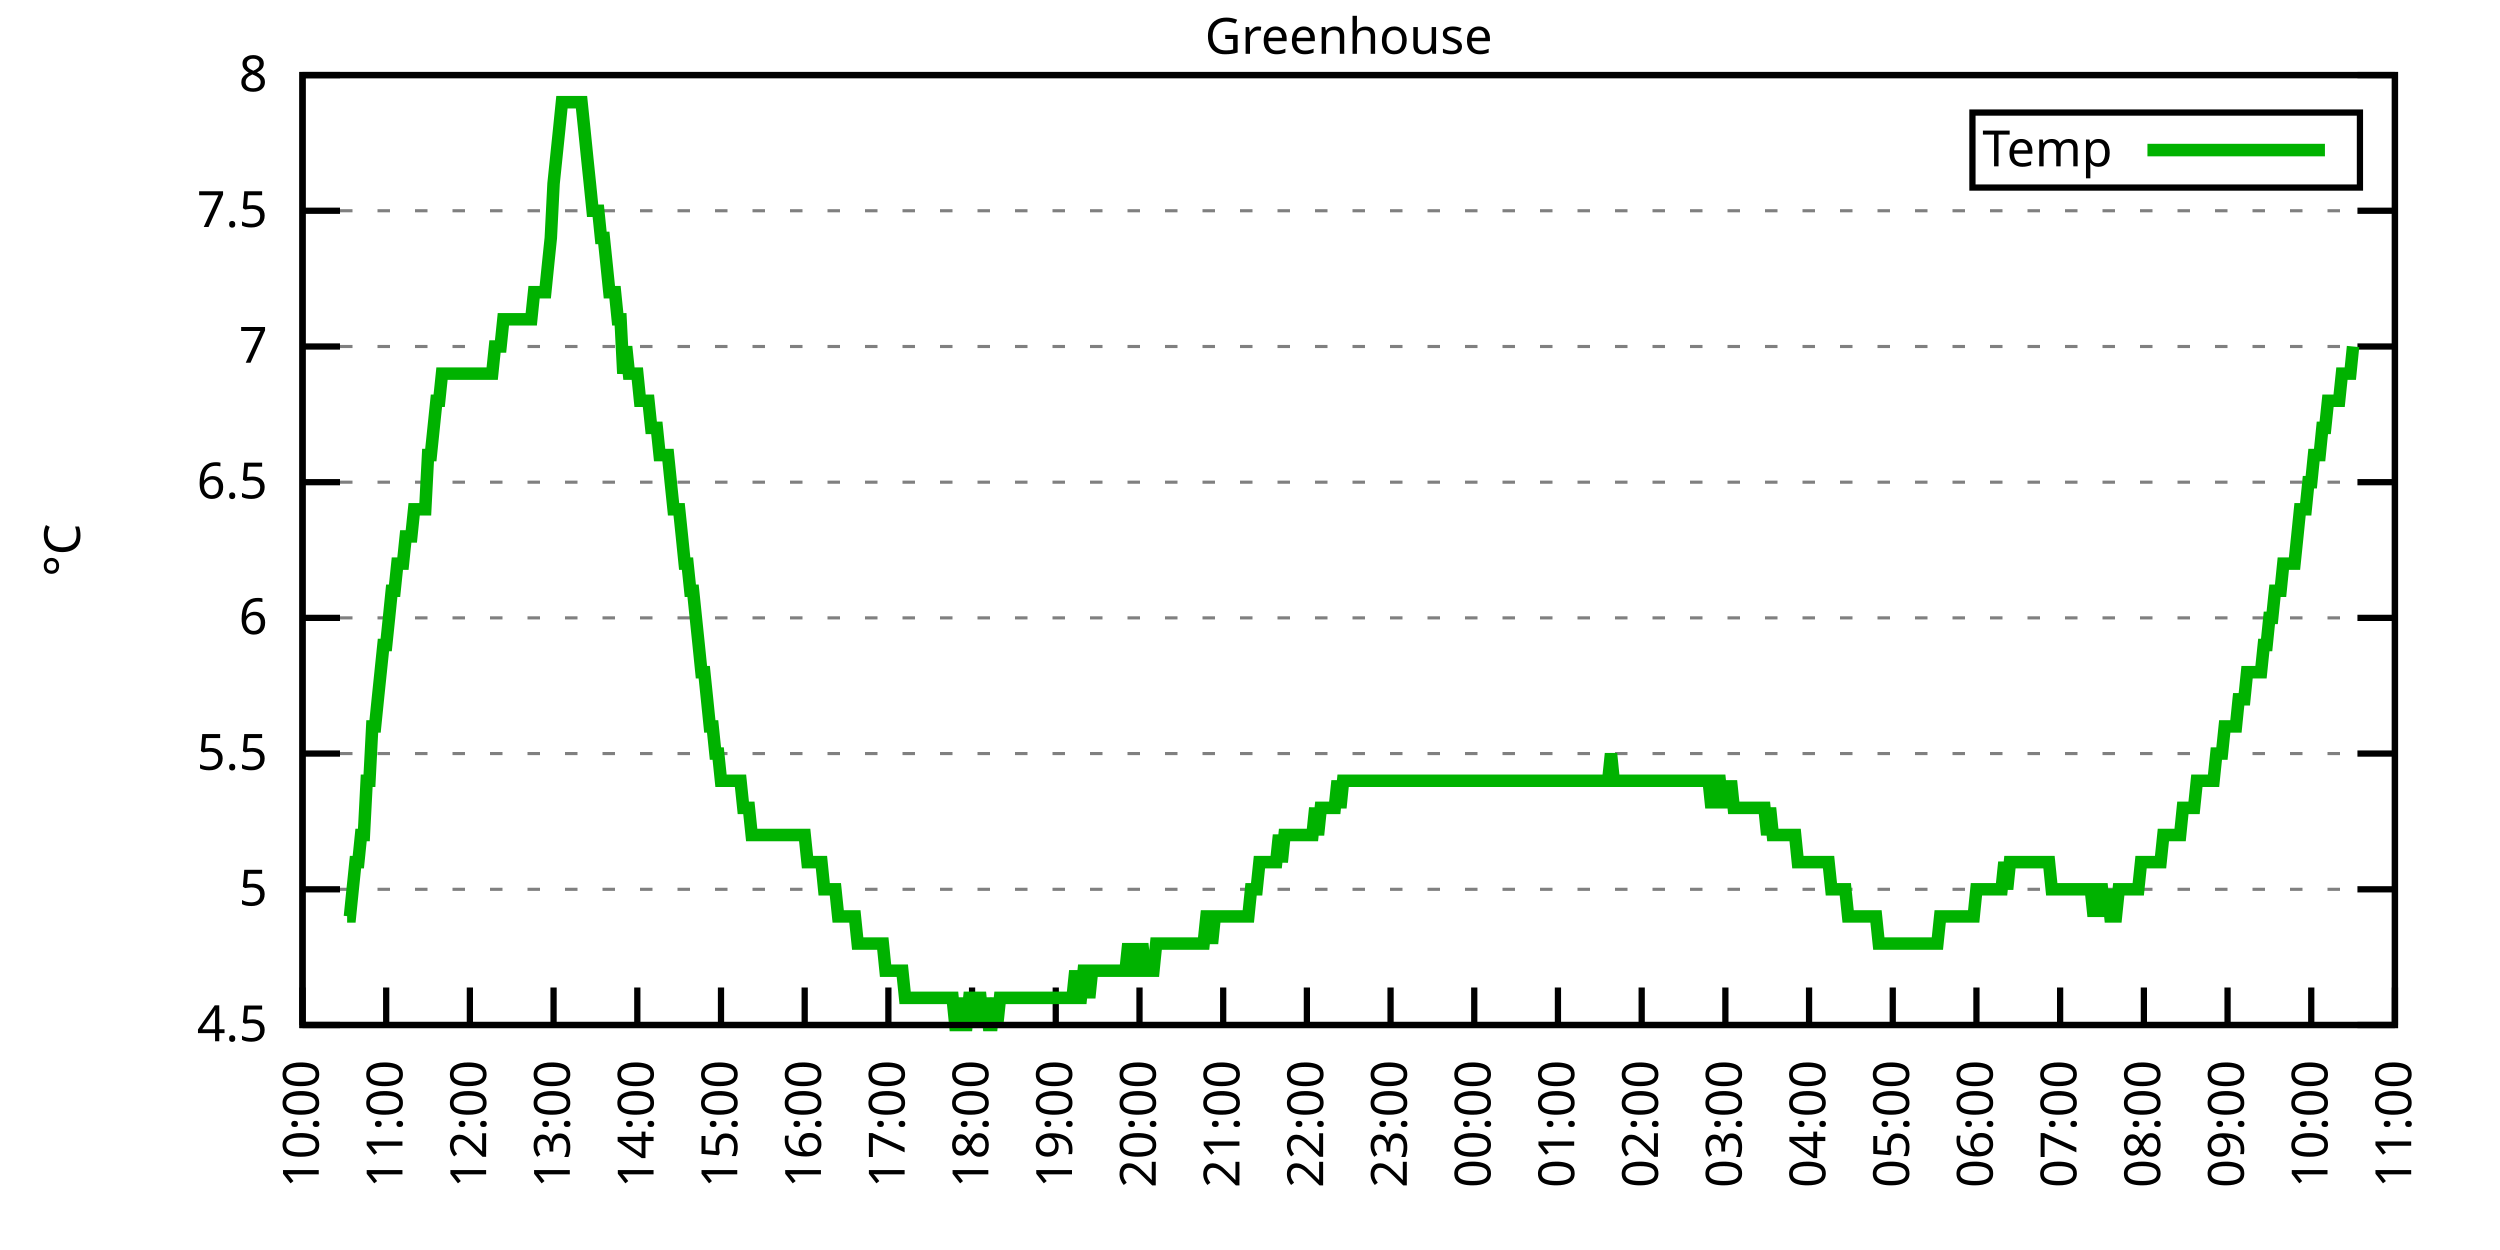
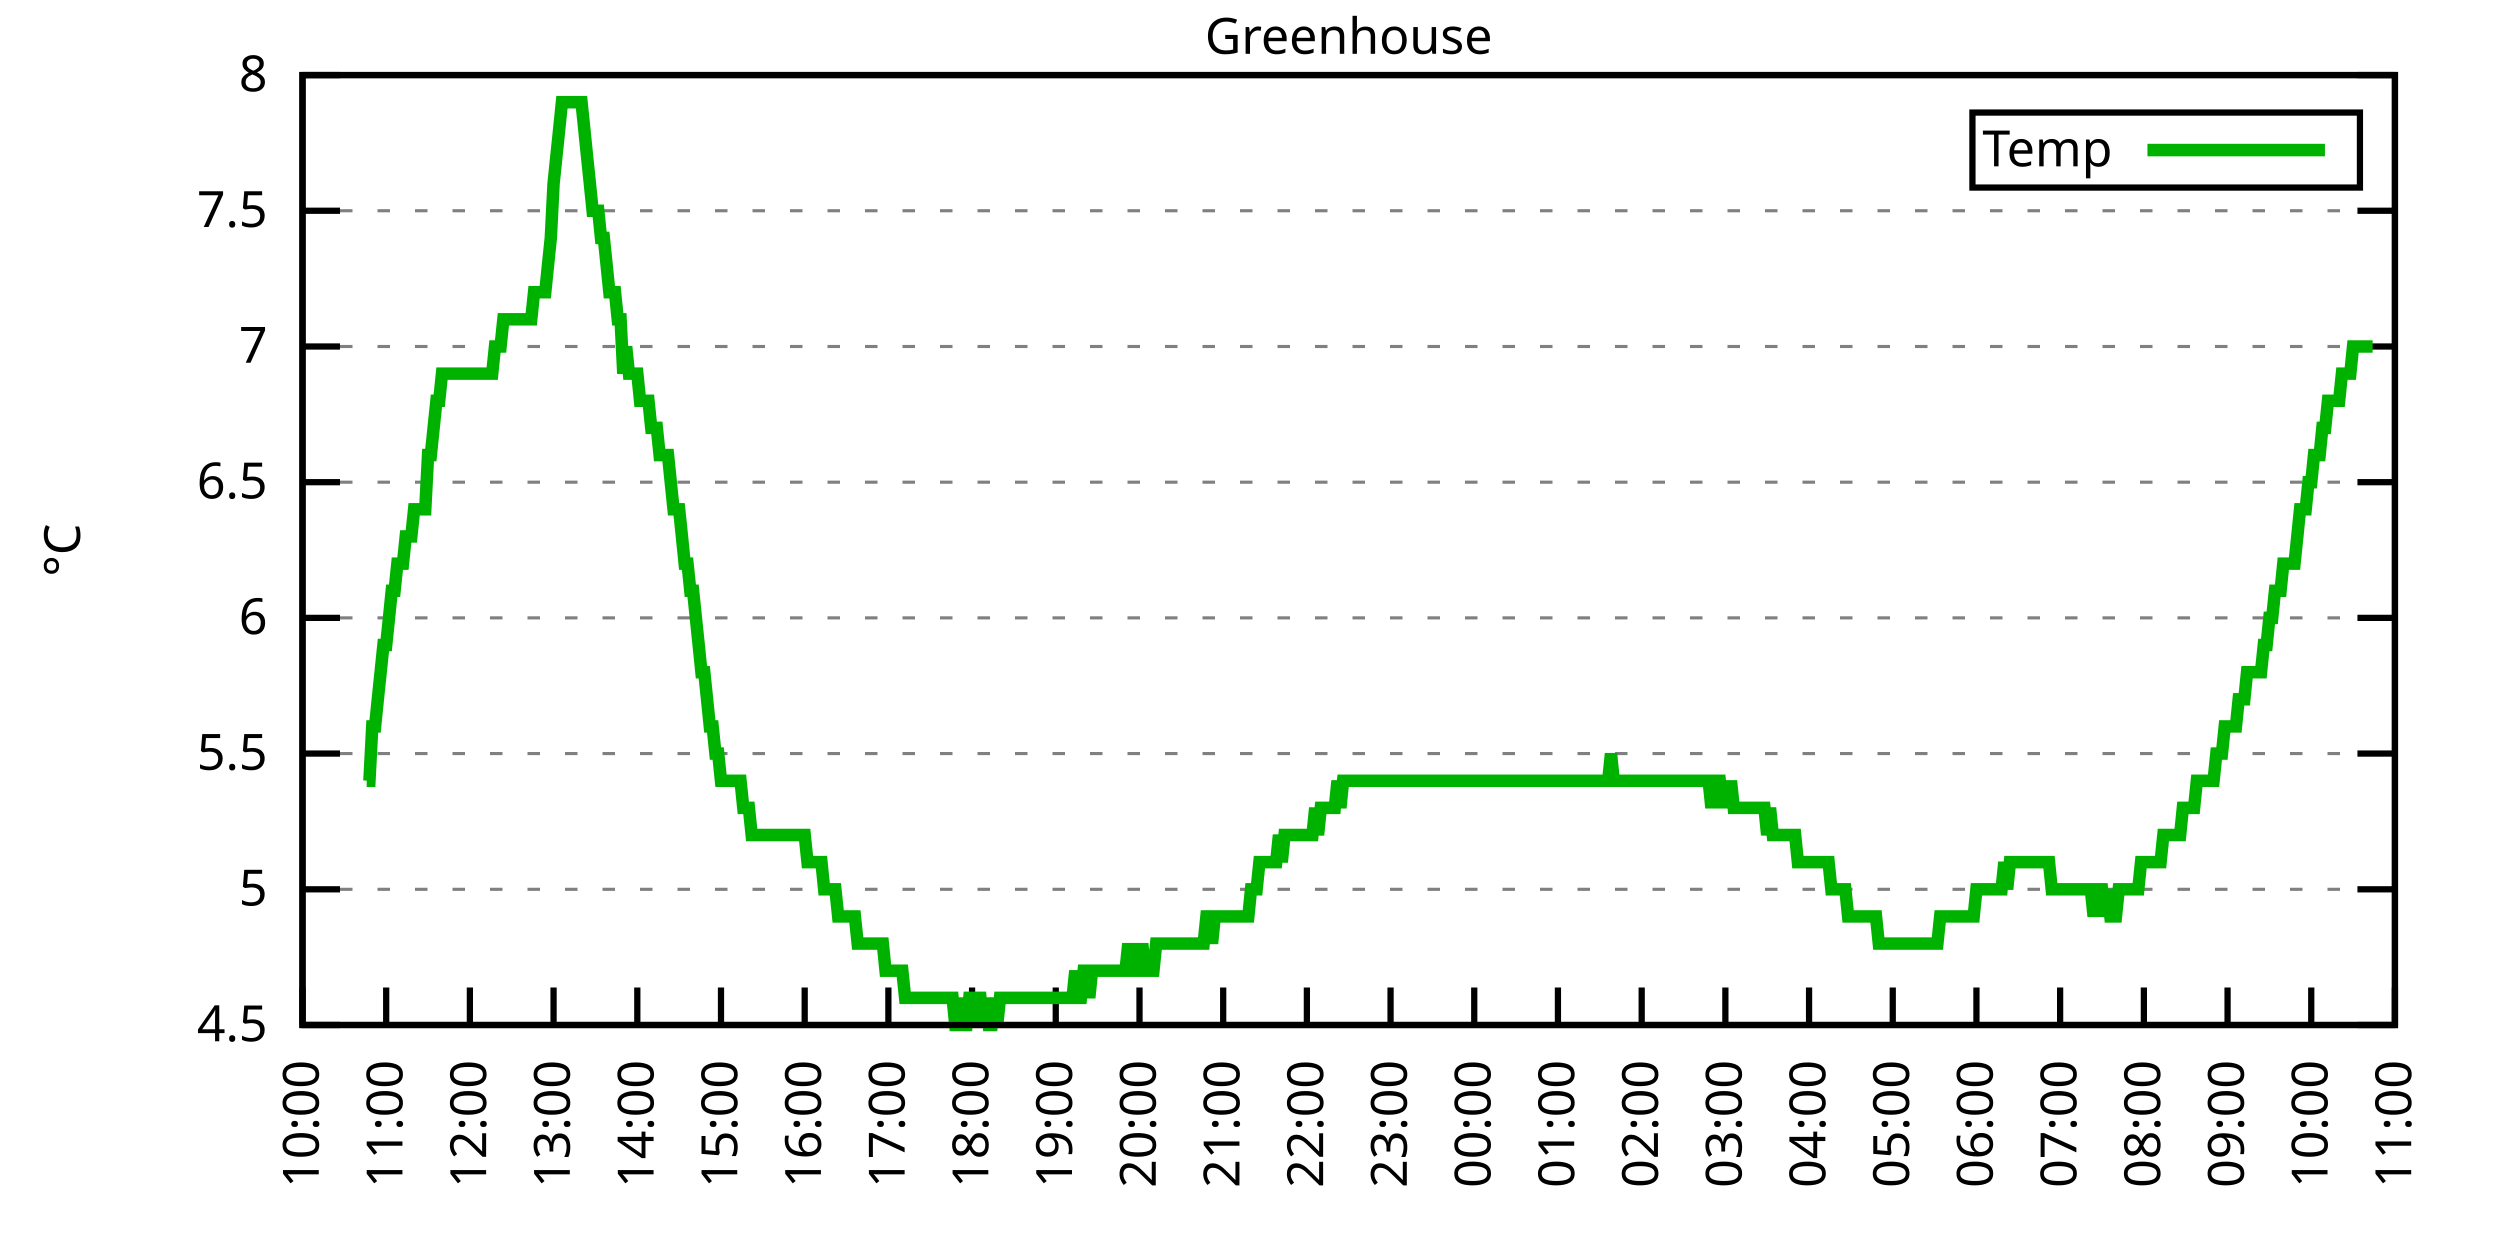
<svg xmlns="http://www.w3.org/2000/svg" xmlns:xlink="http://www.w3.org/1999/xlink" width="400" height="200" viewBox="0 0 400 200">
  <g id="gnuplot_canvas">
    <rect x="0" y="0" width="400" height="200" fill="none" />
    <defs>
      <circle id="gpDot" r="0.5" stroke-width="0.5" stroke="currentColor" />
      <path id="gpPt0" stroke-width="0.333" stroke="currentColor" d="M-1,0 h2 M0,-1 v2" />
      <path id="gpPt1" stroke-width="0.333" stroke="currentColor" d="M-1,-1 L1,1 M1,-1 L-1,1" />
      <path id="gpPt2" stroke-width="0.333" stroke="currentColor" d="M-1,0 L1,0 M0,-1 L0,1 M-1,-1 L1,1 M-1,1 L1,-1" />
      <rect id="gpPt3" stroke-width="0.333" stroke="currentColor" x="-1" y="-1" width="2" height="2" />
      <rect id="gpPt4" stroke-width="0.333" stroke="currentColor" fill="currentColor" x="-1" y="-1" width="2" height="2" />
      <circle id="gpPt5" stroke-width="0.333" stroke="currentColor" cx="0" cy="0" r="1" />
      <use xlink:href="#gpPt5" id="gpPt6" fill="currentColor" stroke="none" />
      <path id="gpPt7" stroke-width="0.333" stroke="currentColor" d="M0,-1.33 L-1.33,0.67 L1.33,0.67 z" />
      <use xlink:href="#gpPt7" id="gpPt8" fill="currentColor" stroke="none" />
      <use xlink:href="#gpPt7" id="gpPt9" stroke="currentColor" transform="rotate(180)" />
      <use xlink:href="#gpPt9" id="gpPt10" fill="currentColor" stroke="none" />
      <use xlink:href="#gpPt3" id="gpPt11" stroke="currentColor" transform="rotate(45)" />
      <use xlink:href="#gpPt11" id="gpPt12" fill="currentColor" stroke="none" />
      <path id="gpPt13" stroke-width="0.333" stroke="currentColor" d="M0,1.330 L1.265,0.411 L0.782,-1.067 L-0.782,-1.076 L-1.265,0.411 z" />
      <use xlink:href="#gpPt13" id="gpPt14" fill="currentColor" stroke="none" />
      <filter id="textbox" filterUnits="objectBoundingBox" x="0" y="0" height="1" width="1">
        <feFlood flood-color="white" flood-opacity="1" result="bgnd" />
        <feComposite in="SourceGraphic" in2="bgnd" operator="atop" />
      </filter>
      <filter id="greybox" filterUnits="objectBoundingBox" x="0" y="0" height="1" width="1">
        <feFlood flood-color="lightgrey" flood-opacity="1" result="grey" />
        <feComposite in="SourceGraphic" in2="grey" operator="atop" />
      </filter>
    </defs>
    <g fill="none" color="white" stroke="currentColor" stroke-width="1.00" stroke-linecap="butt" stroke-linejoin="miter">
</g>
    <g fill="none" color="black" stroke="currentColor" stroke-width="1.00" stroke-linecap="butt" stroke-linejoin="miter">
      <g stroke="none" shape-rendering="crispEdges">
        <polygon fill="rgb(255, 255, 255)" points="48.40,164.00 383.18,164.00 383.18,12.02 48.40,12.02 " />
      </g>
    </g>
    <g fill="none" color="black" stroke="currentColor" stroke-width="1.00" stroke-linecap="butt" stroke-linejoin="miter">
</g>
    <g fill="none" color="black" stroke="black" stroke-width="0.50" stroke-linecap="butt" stroke-linejoin="miter">
</g>
    <g fill="none" color="gray" stroke="currentColor" stroke-width="0.50" stroke-linecap="butt" stroke-linejoin="miter">
      <path stroke="gray" stroke-dasharray="2,4" class="gridline" d="M48.40,164.00 L383.19,164.00  " />
    </g>
    <g fill="none" color="gray" stroke="gray" stroke-width="1.00" stroke-linecap="butt" stroke-linejoin="miter">
</g>
    <g fill="none" color="black" stroke="currentColor" stroke-width="1.00" stroke-linecap="butt" stroke-linejoin="miter">
      <path stroke="black" d="M48.40,164.00 L54.40,164.00 M383.19,164.00 L377.19,164.00  " />
      <g transform="translate(42.80,166.60)" stroke="none" fill="black" font-family="Sans" font-size="8.00" text-anchor="end">
        <text>
          <tspan font-family="Sans"> 4.5</tspan>
        </text>
      </g>
    </g>
    <g fill="none" color="black" stroke="currentColor" stroke-width="1.00" stroke-linecap="butt" stroke-linejoin="miter">
</g>
    <g fill="none" color="black" stroke="black" stroke-width="0.50" stroke-linecap="butt" stroke-linejoin="miter">
</g>
    <g fill="none" color="gray" stroke="currentColor" stroke-width="0.50" stroke-linecap="butt" stroke-linejoin="miter">
      <path stroke="gray" stroke-dasharray="2,4" class="gridline" d="M48.40,142.29 L383.19,142.29  " />
    </g>
    <g fill="none" color="gray" stroke="gray" stroke-width="1.00" stroke-linecap="butt" stroke-linejoin="miter">
</g>
    <g fill="none" color="black" stroke="currentColor" stroke-width="1.00" stroke-linecap="butt" stroke-linejoin="miter">
      <path stroke="black" d="M48.40,142.29 L54.40,142.29 M383.19,142.29 L377.19,142.29  " />
      <g transform="translate(42.80,144.89)" stroke="none" fill="black" font-family="Sans" font-size="8.00" text-anchor="end">
        <text>
          <tspan font-family="Sans"> 5</tspan>
        </text>
      </g>
    </g>
    <g fill="none" color="black" stroke="currentColor" stroke-width="1.00" stroke-linecap="butt" stroke-linejoin="miter">
</g>
    <g fill="none" color="black" stroke="black" stroke-width="0.50" stroke-linecap="butt" stroke-linejoin="miter">
</g>
    <g fill="none" color="gray" stroke="currentColor" stroke-width="0.50" stroke-linecap="butt" stroke-linejoin="miter">
      <path stroke="gray" stroke-dasharray="2,4" class="gridline" d="M48.40,120.57 L383.19,120.57  " />
    </g>
    <g fill="none" color="gray" stroke="gray" stroke-width="1.00" stroke-linecap="butt" stroke-linejoin="miter">
</g>
    <g fill="none" color="black" stroke="currentColor" stroke-width="1.00" stroke-linecap="butt" stroke-linejoin="miter">
      <path stroke="black" d="M48.40,120.57 L54.40,120.57 M383.19,120.57 L377.19,120.57  " />
      <g transform="translate(42.80,123.17)" stroke="none" fill="black" font-family="Sans" font-size="8.00" text-anchor="end">
        <text>
          <tspan font-family="Sans"> 5.5</tspan>
        </text>
      </g>
    </g>
    <g fill="none" color="black" stroke="currentColor" stroke-width="1.00" stroke-linecap="butt" stroke-linejoin="miter">
</g>
    <g fill="none" color="black" stroke="black" stroke-width="0.50" stroke-linecap="butt" stroke-linejoin="miter">
</g>
    <g fill="none" color="gray" stroke="currentColor" stroke-width="0.50" stroke-linecap="butt" stroke-linejoin="miter">
      <path stroke="gray" stroke-dasharray="2,4" class="gridline" d="M48.40,98.86 L383.19,98.86  " />
    </g>
    <g fill="none" color="gray" stroke="gray" stroke-width="1.00" stroke-linecap="butt" stroke-linejoin="miter">
</g>
    <g fill="none" color="black" stroke="currentColor" stroke-width="1.00" stroke-linecap="butt" stroke-linejoin="miter">
      <path stroke="black" d="M48.40,98.86 L54.40,98.86 M383.19,98.86 L377.19,98.86  " />
      <g transform="translate(42.80,101.46)" stroke="none" fill="black" font-family="Sans" font-size="8.00" text-anchor="end">
        <text>
          <tspan font-family="Sans"> 6</tspan>
        </text>
      </g>
    </g>
    <g fill="none" color="black" stroke="currentColor" stroke-width="1.00" stroke-linecap="butt" stroke-linejoin="miter">
</g>
    <g fill="none" color="black" stroke="black" stroke-width="0.50" stroke-linecap="butt" stroke-linejoin="miter">
</g>
    <g fill="none" color="gray" stroke="currentColor" stroke-width="0.50" stroke-linecap="butt" stroke-linejoin="miter">
      <path stroke="gray" stroke-dasharray="2,4" class="gridline" d="M48.40,77.15 L383.19,77.15  " />
    </g>
    <g fill="none" color="gray" stroke="gray" stroke-width="1.00" stroke-linecap="butt" stroke-linejoin="miter">
</g>
    <g fill="none" color="black" stroke="currentColor" stroke-width="1.00" stroke-linecap="butt" stroke-linejoin="miter">
      <path stroke="black" d="M48.40,77.15 L54.40,77.15 M383.19,77.15 L377.19,77.15  " />
      <g transform="translate(42.80,79.75)" stroke="none" fill="black" font-family="Sans" font-size="8.00" text-anchor="end">
        <text>
          <tspan font-family="Sans"> 6.5</tspan>
        </text>
      </g>
    </g>
    <g fill="none" color="black" stroke="currentColor" stroke-width="1.00" stroke-linecap="butt" stroke-linejoin="miter">
</g>
    <g fill="none" color="black" stroke="black" stroke-width="0.50" stroke-linecap="butt" stroke-linejoin="miter">
</g>
    <g fill="none" color="gray" stroke="currentColor" stroke-width="0.50" stroke-linecap="butt" stroke-linejoin="miter">
      <path stroke="gray" stroke-dasharray="2,4" class="gridline" d="M48.40,55.44 L383.19,55.44  " />
    </g>
    <g fill="none" color="gray" stroke="gray" stroke-width="1.00" stroke-linecap="butt" stroke-linejoin="miter">
</g>
    <g fill="none" color="black" stroke="currentColor" stroke-width="1.00" stroke-linecap="butt" stroke-linejoin="miter">
      <path stroke="black" d="M48.40,55.44 L54.40,55.44 M383.19,55.44 L377.19,55.44  " />
      <g transform="translate(42.80,58.04)" stroke="none" fill="black" font-family="Sans" font-size="8.00" text-anchor="end">
        <text>
          <tspan font-family="Sans"> 7</tspan>
        </text>
      </g>
    </g>
    <g fill="none" color="black" stroke="currentColor" stroke-width="1.00" stroke-linecap="butt" stroke-linejoin="miter">
</g>
    <g fill="none" color="black" stroke="black" stroke-width="0.50" stroke-linecap="butt" stroke-linejoin="miter">
</g>
    <g fill="none" color="gray" stroke="currentColor" stroke-width="0.50" stroke-linecap="butt" stroke-linejoin="miter">
      <path stroke="gray" stroke-dasharray="2,4" class="gridline" d="M48.40,33.72 L383.19,33.72  " />
    </g>
    <g fill="none" color="gray" stroke="gray" stroke-width="1.00" stroke-linecap="butt" stroke-linejoin="miter">
</g>
    <g fill="none" color="black" stroke="currentColor" stroke-width="1.00" stroke-linecap="butt" stroke-linejoin="miter">
      <path stroke="black" d="M48.40,33.72 L54.40,33.72 M383.19,33.72 L377.19,33.72  " />
      <g transform="translate(42.80,36.32)" stroke="none" fill="black" font-family="Sans" font-size="8.00" text-anchor="end">
        <text>
          <tspan font-family="Sans"> 7.5</tspan>
        </text>
      </g>
    </g>
    <g fill="none" color="black" stroke="currentColor" stroke-width="1.00" stroke-linecap="butt" stroke-linejoin="miter">
</g>
    <g fill="none" color="black" stroke="black" stroke-width="0.50" stroke-linecap="butt" stroke-linejoin="miter">
</g>
    <g fill="none" color="gray" stroke="currentColor" stroke-width="0.50" stroke-linecap="butt" stroke-linejoin="miter">
      <path stroke="gray" stroke-dasharray="2,4" class="gridline" d="M48.40,12.01 L383.19,12.01  " />
    </g>
    <g fill="none" color="gray" stroke="gray" stroke-width="1.00" stroke-linecap="butt" stroke-linejoin="miter">
</g>
    <g fill="none" color="black" stroke="currentColor" stroke-width="1.00" stroke-linecap="butt" stroke-linejoin="miter">
      <path stroke="black" d="M48.40,12.01 L54.40,12.01 M383.19,12.01 L377.19,12.01  " />
      <g transform="translate(42.80,14.61)" stroke="none" fill="black" font-family="Sans" font-size="8.00" text-anchor="end">
        <text>
          <tspan font-family="Sans"> 8</tspan>
        </text>
      </g>
    </g>
    <g fill="none" color="black" stroke="currentColor" stroke-width="1.00" stroke-linecap="butt" stroke-linejoin="miter">
      <path stroke="black" d="M48.40,164.00 L48.40,158.00  " />
      <g transform="translate(51.00,169.60) rotate(270.00)" stroke="none" fill="black" font-family="Sans" font-size="8.00" text-anchor="end">
        <text>
          <tspan font-family="Sans">10:00</tspan>
        </text>
      </g>
    </g>
    <g fill="none" color="black" stroke="currentColor" stroke-width="1.00" stroke-linecap="butt" stroke-linejoin="miter">
      <path stroke="black" d="M61.79,164.00 L61.79,158.00  " />
      <g transform="translate(64.39,169.60) rotate(270.00)" stroke="none" fill="black" font-family="Sans" font-size="8.00" text-anchor="end">
        <text>
          <tspan font-family="Sans">11:00</tspan>
        </text>
      </g>
    </g>
    <g fill="none" color="black" stroke="currentColor" stroke-width="1.00" stroke-linecap="butt" stroke-linejoin="miter">
      <path stroke="black" d="M75.18,164.00 L75.18,158.00  " />
      <g transform="translate(77.78,169.60) rotate(270.00)" stroke="none" fill="black" font-family="Sans" font-size="8.00" text-anchor="end">
        <text>
          <tspan font-family="Sans">12:00</tspan>
        </text>
      </g>
    </g>
    <g fill="none" color="black" stroke="currentColor" stroke-width="1.00" stroke-linecap="butt" stroke-linejoin="miter">
      <path stroke="black" d="M88.57,164.00 L88.57,158.00  " />
      <g transform="translate(91.17,169.60) rotate(270.00)" stroke="none" fill="black" font-family="Sans" font-size="8.00" text-anchor="end">
        <text>
          <tspan font-family="Sans">13:00</tspan>
        </text>
      </g>
    </g>
    <g fill="none" color="black" stroke="currentColor" stroke-width="1.00" stroke-linecap="butt" stroke-linejoin="miter">
      <path stroke="black" d="M101.97,164.00 L101.97,158.00  " />
      <g transform="translate(104.57,169.60) rotate(270.00)" stroke="none" fill="black" font-family="Sans" font-size="8.00" text-anchor="end">
        <text>
          <tspan font-family="Sans">14:00</tspan>
        </text>
      </g>
    </g>
    <g fill="none" color="black" stroke="currentColor" stroke-width="1.00" stroke-linecap="butt" stroke-linejoin="miter">
      <path stroke="black" d="M115.36,164.00 L115.36,158.00  " />
      <g transform="translate(117.96,169.60) rotate(270.00)" stroke="none" fill="black" font-family="Sans" font-size="8.00" text-anchor="end">
        <text>
          <tspan font-family="Sans">15:00</tspan>
        </text>
      </g>
    </g>
    <g fill="none" color="black" stroke="currentColor" stroke-width="1.00" stroke-linecap="butt" stroke-linejoin="miter">
      <path stroke="black" d="M128.75,164.00 L128.75,158.00  " />
      <g transform="translate(131.35,169.60) rotate(270.00)" stroke="none" fill="black" font-family="Sans" font-size="8.00" text-anchor="end">
        <text>
          <tspan font-family="Sans">16:00</tspan>
        </text>
      </g>
    </g>
    <g fill="none" color="black" stroke="currentColor" stroke-width="1.00" stroke-linecap="butt" stroke-linejoin="miter">
      <path stroke="black" d="M142.14,164.00 L142.14,158.00  " />
      <g transform="translate(144.74,169.60) rotate(270.00)" stroke="none" fill="black" font-family="Sans" font-size="8.00" text-anchor="end">
        <text>
          <tspan font-family="Sans">17:00</tspan>
        </text>
      </g>
    </g>
    <g fill="none" color="black" stroke="currentColor" stroke-width="1.00" stroke-linecap="butt" stroke-linejoin="miter">
      <path stroke="black" d="M155.53,164.00 L155.53,158.00  " />
      <g transform="translate(158.13,169.60) rotate(270.00)" stroke="none" fill="black" font-family="Sans" font-size="8.00" text-anchor="end">
        <text>
          <tspan font-family="Sans">18:00</tspan>
        </text>
      </g>
    </g>
    <g fill="none" color="black" stroke="currentColor" stroke-width="1.00" stroke-linecap="butt" stroke-linejoin="miter">
      <path stroke="black" d="M168.92,164.00 L168.92,158.00  " />
      <g transform="translate(171.52,169.60) rotate(270.00)" stroke="none" fill="black" font-family="Sans" font-size="8.00" text-anchor="end">
        <text>
          <tspan font-family="Sans">19:00</tspan>
        </text>
      </g>
    </g>
    <g fill="none" color="black" stroke="currentColor" stroke-width="1.00" stroke-linecap="butt" stroke-linejoin="miter">
      <path stroke="black" d="M182.32,164.00 L182.32,158.00  " />
      <g transform="translate(184.92,169.60) rotate(270.00)" stroke="none" fill="black" font-family="Sans" font-size="8.00" text-anchor="end">
        <text>
          <tspan font-family="Sans">20:00</tspan>
        </text>
      </g>
    </g>
    <g fill="none" color="black" stroke="currentColor" stroke-width="1.00" stroke-linecap="butt" stroke-linejoin="miter">
      <path stroke="black" d="M195.71,164.00 L195.71,158.00  " />
      <g transform="translate(198.31,169.60) rotate(270.00)" stroke="none" fill="black" font-family="Sans" font-size="8.00" text-anchor="end">
        <text>
          <tspan font-family="Sans">21:00</tspan>
        </text>
      </g>
    </g>
    <g fill="none" color="black" stroke="currentColor" stroke-width="1.00" stroke-linecap="butt" stroke-linejoin="miter">
      <path stroke="black" d="M209.10,164.00 L209.10,158.00  " />
      <g transform="translate(211.70,169.60) rotate(270.00)" stroke="none" fill="black" font-family="Sans" font-size="8.00" text-anchor="end">
        <text>
          <tspan font-family="Sans">22:00</tspan>
        </text>
      </g>
    </g>
    <g fill="none" color="black" stroke="currentColor" stroke-width="1.00" stroke-linecap="butt" stroke-linejoin="miter">
      <path stroke="black" d="M222.49,164.00 L222.49,158.00  " />
      <g transform="translate(225.09,169.60) rotate(270.00)" stroke="none" fill="black" font-family="Sans" font-size="8.00" text-anchor="end">
        <text>
          <tspan font-family="Sans">23:00</tspan>
        </text>
      </g>
    </g>
    <g fill="none" color="black" stroke="currentColor" stroke-width="1.00" stroke-linecap="butt" stroke-linejoin="miter">
      <path stroke="black" d="M235.88,164.00 L235.88,158.00  " />
      <g transform="translate(238.48,169.60) rotate(270.00)" stroke="none" fill="black" font-family="Sans" font-size="8.00" text-anchor="end">
        <text>
          <tspan font-family="Sans">00:00</tspan>
        </text>
      </g>
    </g>
    <g fill="none" color="black" stroke="currentColor" stroke-width="1.00" stroke-linecap="butt" stroke-linejoin="miter">
      <path stroke="black" d="M249.27,164.00 L249.27,158.00  " />
      <g transform="translate(251.87,169.60) rotate(270.00)" stroke="none" fill="black" font-family="Sans" font-size="8.00" text-anchor="end">
        <text>
          <tspan font-family="Sans">01:00</tspan>
        </text>
      </g>
    </g>
    <g fill="none" color="black" stroke="currentColor" stroke-width="1.00" stroke-linecap="butt" stroke-linejoin="miter">
      <path stroke="black" d="M262.67,164.00 L262.67,158.00  " />
      <g transform="translate(265.27,169.60) rotate(270.00)" stroke="none" fill="black" font-family="Sans" font-size="8.00" text-anchor="end">
        <text>
          <tspan font-family="Sans">02:00</tspan>
        </text>
      </g>
    </g>
    <g fill="none" color="black" stroke="currentColor" stroke-width="1.00" stroke-linecap="butt" stroke-linejoin="miter">
      <path stroke="black" d="M276.06,164.00 L276.06,158.00  " />
      <g transform="translate(278.66,169.60) rotate(270.00)" stroke="none" fill="black" font-family="Sans" font-size="8.00" text-anchor="end">
        <text>
          <tspan font-family="Sans">03:00</tspan>
        </text>
      </g>
    </g>
    <g fill="none" color="black" stroke="currentColor" stroke-width="1.00" stroke-linecap="butt" stroke-linejoin="miter">
      <path stroke="black" d="M289.45,164.00 L289.45,158.00  " />
      <g transform="translate(292.05,169.60) rotate(270.00)" stroke="none" fill="black" font-family="Sans" font-size="8.00" text-anchor="end">
        <text>
          <tspan font-family="Sans">04:00</tspan>
        </text>
      </g>
    </g>
    <g fill="none" color="black" stroke="currentColor" stroke-width="1.00" stroke-linecap="butt" stroke-linejoin="miter">
      <path stroke="black" d="M302.84,164.00 L302.84,158.00  " />
      <g transform="translate(305.44,169.60) rotate(270.00)" stroke="none" fill="black" font-family="Sans" font-size="8.00" text-anchor="end">
        <text>
          <tspan font-family="Sans">05:00</tspan>
        </text>
      </g>
    </g>
    <g fill="none" color="black" stroke="currentColor" stroke-width="1.00" stroke-linecap="butt" stroke-linejoin="miter">
      <path stroke="black" d="M316.23,164.00 L316.23,158.00  " />
      <g transform="translate(318.83,169.60) rotate(270.00)" stroke="none" fill="black" font-family="Sans" font-size="8.00" text-anchor="end">
        <text>
          <tspan font-family="Sans">06:00</tspan>
        </text>
      </g>
    </g>
    <g fill="none" color="black" stroke="currentColor" stroke-width="1.00" stroke-linecap="butt" stroke-linejoin="miter">
      <path stroke="black" d="M329.62,164.00 L329.62,158.00  " />
      <g transform="translate(332.22,169.60) rotate(270.00)" stroke="none" fill="black" font-family="Sans" font-size="8.00" text-anchor="end">
        <text>
          <tspan font-family="Sans">07:00</tspan>
        </text>
      </g>
    </g>
    <g fill="none" color="black" stroke="currentColor" stroke-width="1.00" stroke-linecap="butt" stroke-linejoin="miter">
      <path stroke="black" d="M343.02,164.00 L343.02,158.00  " />
      <g transform="translate(345.62,169.60) rotate(270.00)" stroke="none" fill="black" font-family="Sans" font-size="8.00" text-anchor="end">
        <text>
          <tspan font-family="Sans">08:00</tspan>
        </text>
      </g>
    </g>
    <g fill="none" color="black" stroke="currentColor" stroke-width="1.00" stroke-linecap="butt" stroke-linejoin="miter">
      <path stroke="black" d="M356.41,164.00 L356.41,158.00  " />
      <g transform="translate(359.01,169.60) rotate(270.00)" stroke="none" fill="black" font-family="Sans" font-size="8.00" text-anchor="end">
        <text>
          <tspan font-family="Sans">09:00</tspan>
        </text>
      </g>
    </g>
    <g fill="none" color="black" stroke="currentColor" stroke-width="1.00" stroke-linecap="butt" stroke-linejoin="miter">
      <path stroke="black" d="M369.80,164.00 L369.80,158.00  " />
      <g transform="translate(372.40,169.60) rotate(270.00)" stroke="none" fill="black" font-family="Sans" font-size="8.00" text-anchor="end">
        <text>
          <tspan font-family="Sans">10:00</tspan>
        </text>
      </g>
    </g>
    <g fill="none" color="black" stroke="currentColor" stroke-width="1.00" stroke-linecap="butt" stroke-linejoin="miter">
      <path stroke="black" d="M383.19,164.00 L383.19,158.00  " />
      <g transform="translate(385.79,169.60) rotate(270.00)" stroke="none" fill="black" font-family="Sans" font-size="8.00" text-anchor="end">
        <text>
          <tspan font-family="Sans">11:00</tspan>
        </text>
      </g>
    </g>
    <g fill="none" color="black" stroke="currentColor" stroke-width="1.00" stroke-linecap="butt" stroke-linejoin="miter">
</g>
    <g fill="none" color="black" stroke="currentColor" stroke-width="1.00" stroke-linecap="butt" stroke-linejoin="miter">
      <path stroke="black" d="M48.40,12.01 L48.40,164.00 L383.19,164.00 L383.19,12.01 L48.40,12.01 Z  " />
    </g>
    <g fill="none" color="black" stroke="currentColor" stroke-width="1.00" stroke-linecap="butt" stroke-linejoin="miter">
</g>
    <g fill="none" color="black" stroke="currentColor" stroke-width="1.00" stroke-linecap="butt" stroke-linejoin="miter">
      <path stroke="black" d="M315.59,30.01 L315.59,18.01 L377.59,18.01 L377.59,30.01 L315.59,30.01 Z  " />
    </g>
    <g id="Greenhouse_plot_1">
      <g fill="none" color="white" stroke="black" stroke-width="2.00" stroke-linecap="butt" stroke-linejoin="miter">
</g>
      <g fill="none" color="black" stroke="currentColor" stroke-width="2.00" stroke-linecap="butt" stroke-linejoin="miter">
        <g transform="translate(337.99,26.61)" stroke="none" fill="black" font-family="Sans" font-size="8.00" text-anchor="end">
          <text>
            <tspan font-family="Sans">Temp</tspan>
          </text>
        </g>
      </g>
      <g fill="none" color="black" stroke="currentColor" stroke-width="2.00" stroke-linecap="butt" stroke-linejoin="miter">
-         <path stroke="rgb(  0, 178,   0)" d="M343.59,24.01 L371.99,24.01 M55.54,146.63 L55.99,146.63 L56.43,142.29 L56.88,137.94 L57.33,137.94 L57.77,133.60   L58.22,133.60 L58.67,124.92 L59.11,124.92 L59.56,116.23 L60.01,116.23 L60.45,111.89 L60.90,107.55 L61.35,103.20   L61.79,103.20 L62.24,98.86 L62.68,94.52 L63.13,94.52 L63.58,90.18 L64.02,90.18 L64.47,90.18 L64.92,85.83   L65.36,85.83 L65.81,85.83 L66.26,81.49 L66.70,81.49 L67.15,81.49 L67.59,81.49 L68.04,81.49 L68.49,72.81   L68.93,72.81 L69.38,68.46 L69.83,64.12 L70.27,64.12 L70.72,59.78 L71.17,59.78 L71.61,59.78 L72.06,59.78   L72.50,59.78 L72.95,59.78 L73.40,59.78 L73.84,59.78 L74.29,59.78 L74.74,59.78 L75.18,59.78 L75.63,59.78   L76.08,59.78 L76.52,59.78 L76.97,59.78 L77.42,59.78 L77.86,59.78 L78.31,59.78 L78.75,59.78 L79.20,55.44   L79.65,55.44 L80.09,55.44 L80.54,51.09 L80.99,51.09 L81.43,51.09 L81.88,51.09 L82.33,51.09 L82.77,51.09   L83.22,51.09 L83.66,51.09 L84.11,51.09 L84.56,51.09 L85.00,51.09 L85.45,46.75 L85.90,46.75 L86.34,46.75   L86.79,46.75 L87.24,46.75 L87.68,42.41 L88.13,38.07 L88.57,29.38 L89.02,25.04 L89.47,20.70 L89.91,16.35   L90.36,16.35 L90.81,16.35 L91.25,16.35 L91.70,16.35 L92.15,16.35 L92.59,16.35 L93.04,16.35 L93.49,20.70   L93.93,25.04 L94.38,29.38 L94.82,33.72 L95.27,33.72 L95.72,33.72 L96.16,38.07 L96.61,38.07 L97.06,42.41   L97.50,46.75 L97.95,46.75 L98.40,46.75 L98.84,51.09 L99.29,51.09 L99.73,59.78 L100.18,55.44 L100.63,59.78   L101.07,59.78 L101.52,59.78 L101.97,59.78 L102.41,64.12 L102.86,64.12 L103.31,64.12 L103.75,64.12 L104.20,68.46   L104.64,68.46 L105.09,68.46 L105.54,72.81 L105.98,72.81 L106.43,72.81 L106.88,72.81 L107.32,77.15 L107.77,81.49   L108.22,81.49 L108.66,81.49 L109.11,85.83 L109.55,90.18 L110.00,90.18 L110.45,94.52 L110.89,94.52 L111.34,98.86   L111.79,103.20 L112.23,107.55 L112.68,107.55 L113.13,111.89 L113.57,116.23 L114.02,116.23 L114.47,120.57 L114.91,120.57   L115.36,124.92 L115.80,124.92 L116.25,124.92 L116.70,124.92 L117.14,124.92 L117.59,124.92 L118.04,124.92 L118.48,124.92   L118.93,129.26 L119.38,129.26 L119.82,129.26 L120.27,133.60 L120.71,133.60 L121.16,133.60 L121.61,133.60 L122.05,133.60   L122.50,133.60 L122.95,133.60 L123.39,133.60 L123.84,133.60 L124.29,133.60 L124.73,133.60 L125.18,133.60 L125.62,133.60   L126.07,133.60 L126.52,133.60 L126.96,133.60 L127.41,133.60 L127.86,133.60 L128.30,133.60 L128.75,133.60 L129.20,137.94   L129.64,137.94 L130.09,137.94 L130.54,137.94 L130.98,137.94 L131.43,137.94 L131.87,142.29 L132.32,142.29 L132.77,142.29   L133.21,142.29 L133.66,142.29 L134.11,146.63 L134.55,146.63 L135.00,146.63 L135.45,146.63 L135.89,146.63 L136.34,146.63   L136.78,146.63 L137.23,150.97 L137.68,150.97 L138.12,150.97 L138.57,150.97 L139.02,150.97 L139.46,150.97 L139.91,150.97   L140.36,150.97 L140.80,150.97 L141.25,150.97 L141.69,155.31 L142.14,155.31 L142.59,155.31 L143.03,155.31 L143.48,155.31   L143.93,155.31 L144.37,155.31 L144.82,159.66 L145.27,159.66 L145.71,159.66 L146.16,159.66 L146.61,159.66 L147.05,159.66   L147.50,159.66 L147.94,159.66 L148.39,159.66 L148.84,159.66 L149.28,159.66 L149.73,159.66 L150.18,159.66 L150.62,159.66   L151.07,159.66 L151.52,159.66 L151.96,159.66 L152.41,159.66 L152.85,164.00 L153.30,164.00 L153.75,159.66 L154.19,164.00   L154.64,164.00 L155.09,159.66 L155.53,159.66 L155.98,164.00 L156.43,159.66 L156.87,159.66 L157.32,164.00 L157.76,159.66   L158.21,164.00 L158.66,164.00 L159.10,159.66 L159.55,164.00 L160.00,159.66 L160.44,159.66 L160.89,159.66 L161.34,159.66   L161.78,159.66 L162.23,159.66 L162.67,159.66 L163.12,159.66 L163.57,159.66 L164.01,159.66 L164.46,159.66 L164.91,159.66   L165.35,159.66 L165.80,159.66 L166.25,159.66 L166.69,159.66 L167.14,159.66 L167.59,159.66 L168.03,159.66 L168.48,159.66   L168.92,159.66 L169.37,159.66 L169.82,159.66 L170.26,159.66 L170.71,159.66 L171.16,159.66 L171.60,159.66 L172.05,155.31   L172.50,159.66 L172.94,159.66 L173.39,155.31 L173.83,155.31 L174.28,159.66 L174.73,155.31 L175.17,155.31 L175.62,155.31   L176.07,155.31 L176.51,155.31 L176.96,155.31 L177.41,155.31 L177.85,155.31 L178.30,155.31 L178.74,155.31 L179.19,155.31   L179.64,155.31 L180.08,155.31 L180.53,150.97 L180.98,155.31 L181.42,155.31 L181.87,150.97 L182.32,155.31 L182.76,150.97   L183.21,155.31 L183.66,155.31 L184.10,155.31 L184.55,155.31 L184.99,150.97 L185.44,150.97 L185.89,150.97 L186.33,150.97   L186.78,150.97 L187.23,150.97 L187.67,150.97 L188.12,150.97 L188.57,150.97 L189.01,150.97 L189.46,150.97 L189.90,150.97   L190.35,150.97 L190.80,150.97 L191.24,150.97 L191.69,150.97 L192.14,150.97 L192.58,150.97 L193.03,146.63 L193.48,146.63   L193.92,150.97 L194.37,146.63 L194.81,146.63 L195.26,146.63 L195.71,146.63 L196.15,146.63 L196.60,146.63 L197.05,146.63   L197.49,146.63 L197.94,146.63 L198.39,146.63 L198.83,146.63 L199.28,146.63 L199.73,146.63 L200.17,142.29 L200.62,142.29   L201.06,142.29 L201.51,137.94 L201.96,137.94 L202.40,137.94 L202.85,137.94 L203.30,137.94 L203.74,137.94 L204.19,137.94   L204.64,133.60 L205.08,137.94 L205.53,133.60 L205.97,133.60 L206.42,133.60 L206.87,133.60 L207.31,133.60 L207.76,133.60   L208.21,133.60 L208.65,133.60 L209.10,133.60 L209.55,133.60 L209.99,133.60 L210.44,129.26 L210.88,133.60 L211.33,129.26   L211.78,129.26 L212.22,129.26 L212.67,129.26 L213.12,129.26 L213.56,129.26 L214.01,124.92 L214.46,129.26 L214.90,124.92   L215.35,124.92 L215.80,124.92 L216.24,124.92 L216.69,124.92 L217.13,124.92 L217.58,124.92 L218.03,124.92 L218.47,124.92   L218.92,124.92 L219.37,124.92 L219.81,124.92 L220.26,124.92 L220.71,124.92 L221.15,124.92 L221.60,124.92 L222.04,124.92   L222.49,124.92 L222.94,124.92 L223.38,124.92 L223.83,124.92 L224.28,124.92 L224.72,124.92 L225.17,124.92 L225.62,124.92   L226.06,124.92 L226.51,124.92 L226.95,124.92 L227.40,124.92 L227.85,124.92 L228.29,124.92 L228.74,124.92 L229.19,124.92   L229.63,124.92 L230.08,124.92 L230.53,124.92 L230.97,124.92 L231.42,124.92 L231.86,124.92 L232.31,124.92 L232.76,124.92   L233.20,124.92 L233.65,124.92 L234.10,124.92 L234.54,124.92 L234.99,124.92 L235.44,124.92 L235.88,124.92 L236.33,124.92   L236.78,124.92 L237.22,124.92 L237.67,124.92 L238.11,124.92 L238.56,124.92 L239.01,124.92 L239.45,124.92 L239.90,124.92   L240.35,124.92 L240.79,124.92 L241.24,124.92 L241.69,124.92 L242.13,124.92 L242.58,124.92 L243.02,124.92 L243.47,124.92   L243.92,124.92 L244.36,124.92 L244.81,124.92 L245.26,124.92 L245.70,124.92 L246.15,124.92 L246.60,124.92 L247.04,124.92   L247.49,124.92 L247.93,124.92 L248.38,124.92 L248.83,124.92 L249.27,124.92 L249.72,124.92 L250.17,124.92 L250.61,124.92   L251.06,124.92 L251.51,124.92 L251.95,124.92 L252.40,124.92 L252.85,124.92 L253.29,124.92 L253.74,124.92 L254.18,124.92   L254.63,124.92 L255.08,124.92 L255.52,124.92 L255.97,124.92 L256.42,124.92 L256.86,124.92 L257.31,124.92 L257.76,120.57   L258.20,124.92 L258.65,124.92 L259.09,124.92 L259.54,124.92 L259.99,124.92 L260.43,124.92 L260.88,124.92 L261.33,124.92   L261.77,124.92 L262.22,124.92 L262.67,124.92 L263.11,124.92 L263.56,124.92 L264.00,124.92 L264.45,124.92 L264.90,124.92   L265.34,124.92 L265.79,124.92 L266.24,124.92 L266.68,124.92 L267.13,124.92 L267.58,124.92 L268.02,124.92 L268.47,124.92   L268.92,124.92 L269.36,124.92 L269.81,124.92 L270.25,124.92 L270.70,124.92 L271.15,124.92 L271.59,124.92 L272.04,124.92   L272.49,124.92 L272.93,124.92 L273.38,124.92 L273.83,129.26 L274.27,124.92 L274.72,124.92 L275.16,124.92 L275.61,129.26   L276.06,124.92 L276.50,129.26 L276.95,124.92 L277.40,129.26 L277.84,129.26 L278.29,129.26 L278.74,129.26 L279.18,129.26   L279.63,129.26 L280.07,129.26 L280.52,129.26 L280.97,129.26 L281.41,129.26 L281.86,129.26 L282.31,129.26 L282.75,133.60   L283.20,129.26 L283.65,133.60 L284.09,133.60 L284.54,133.60 L284.98,133.60 L285.43,133.60 L285.88,133.60 L286.32,133.60   L286.77,133.60 L287.22,133.60 L287.66,137.94 L288.11,137.94 L288.56,137.94 L289.00,137.94 L289.45,137.94 L289.90,137.94   L290.34,137.94 L290.79,137.94 L291.23,137.94 L291.68,137.94 L292.13,137.94 L292.57,137.94 L293.02,142.29 L293.47,142.29   L293.91,142.29 L294.36,142.29 L294.81,142.29 L295.25,142.29 L295.70,146.63 L296.14,146.63 L296.59,146.63 L297.04,146.63   L297.48,146.63 L297.93,146.63 L298.38,146.63 L298.82,146.63 L299.27,146.63 L299.72,146.63 L300.16,146.63 L300.61,150.97   L301.05,150.97 L301.50,150.97 L301.95,150.97 L302.39,150.97 L302.84,150.97 L303.29,150.97 L303.73,150.97 L304.18,150.97   L304.63,150.97 L305.07,150.97 L305.52,150.97 L305.97,150.97 L306.41,150.97 L306.86,150.97 L307.30,150.97 L307.75,150.97   L308.20,150.97 L308.64,150.97 L309.09,150.97 L309.54,150.97 L309.98,150.97 L310.43,146.63 L310.88,146.63 L311.32,146.63   L311.77,146.63 L312.21,146.63 L312.66,146.63 L313.11,146.63 L313.55,146.63 L314.00,146.63 L314.45,146.63 L314.89,146.63   L315.34,146.63 L315.79,146.63 L316.23,142.29 L316.68,142.29 L317.12,142.29 L317.57,142.29 L318.02,142.29 L318.46,142.29   L318.91,142.29 L319.36,142.29 L319.80,142.29 L320.25,142.29 L320.70,137.94 L321.14,142.29 L321.59,137.94 L322.04,137.94   L322.48,137.94 L322.93,137.94 L323.37,137.94 L323.82,137.94 L324.27,137.94 L324.71,137.94 L325.16,137.94 L325.61,137.94   L326.05,137.94 L326.50,137.94 L326.95,137.94 L327.39,137.94 L327.84,137.94 L328.28,142.29 L328.73,142.29 L329.18,142.29   L329.62,142.29 L330.07,142.29 L330.52,142.29 L330.96,142.29 L331.41,142.29 L331.86,142.29 L332.30,142.29 L332.75,142.29   L333.19,142.29 L333.64,142.29 L334.09,142.29 L334.53,142.29 L334.98,146.63 L335.43,142.29 L335.87,142.29 L336.32,142.29   L336.77,146.63 L337.21,142.29 L337.66,146.63 L338.10,146.63 L338.55,146.63 L339.00,142.29 L339.44,142.29 L339.89,142.29   L340.34,142.29 L340.78,142.29 L341.23,142.29 L341.68,142.29 L342.12,142.29 L342.57,137.94 L343.02,137.94 L343.46,137.94   L343.91,137.94 L344.35,137.94 L344.80,137.94 L345.25,137.94 L345.69,137.94 L346.14,133.60 L346.59,133.60 L347.03,133.60   L347.48,133.60 L347.93,133.60 L348.37,133.60 L348.82,133.60 L349.26,129.26 L350.16,129.26 L350.60,129.26 L351.05,129.26   L351.50,124.92 L351.94,124.92 L352.39,124.92 L352.84,124.92 L353.28,124.92 L353.73,124.92 L354.17,124.92 L354.62,120.57   L355.07,120.57 L355.51,120.57 L355.96,116.23 L356.41,116.23 L356.85,116.23 L357.30,116.23 L357.75,116.23 L358.19,111.89   L358.64,111.89 L359.09,111.89 L359.53,107.55 L359.98,107.55 L360.42,107.55 L360.87,107.55 L361.32,107.55 L361.76,107.55   L362.21,103.20 L362.66,103.20 L363.10,98.86 L363.55,98.86 L364.00,94.52 L364.44,94.52 L364.89,94.52 L365.33,90.18   L365.78,90.18 L366.23,90.18 L366.67,90.18 L367.12,90.18 L367.57,85.83 L368.01,81.49 L368.46,81.49 L368.91,81.49   L369.35,77.15 L369.80,77.15 L370.24,72.81 L370.69,72.81 L371.14,72.81 L371.58,68.46 L372.03,68.46 L372.48,64.12   L372.92,64.12 L373.37,64.12 L373.82,64.12 L374.26,64.12 L374.71,59.78 L375.16,59.78 L375.60,59.78 L376.05,59.78   L376.49,55.44  " />
+         <path stroke="rgb(  0, 178,   0)" d="M343.59,24.01 L371.99,24.01 M58.67,124.92 L59.11,124.92 L59.56,116.23 L60.01,116.23 L60.45,111.89 L60.90,107.55   L61.35,103.20 L61.79,103.20 L62.24,98.86 L62.68,94.52 L63.13,94.52 L63.58,90.18 L64.02,90.18 L64.47,90.18   L64.92,85.83 L65.36,85.83 L65.81,85.83 L66.26,81.49 L66.70,81.49 L67.15,81.49 L67.59,81.49 L68.04,81.49   L68.49,72.81 L68.93,72.81 L69.38,68.46 L69.83,64.12 L70.27,64.12 L70.72,59.78 L71.17,59.78 L71.61,59.78   L72.06,59.78 L72.50,59.78 L72.95,59.78 L73.40,59.78 L73.84,59.78 L74.29,59.78 L74.74,59.78 L75.18,59.78   L75.63,59.78 L76.08,59.78 L76.52,59.78 L76.97,59.78 L77.42,59.78 L77.86,59.78 L78.31,59.78 L78.75,59.78   L79.20,55.44 L79.65,55.44 L80.09,55.44 L80.54,51.09 L80.99,51.09 L81.43,51.09 L81.88,51.09 L82.33,51.09   L82.77,51.09 L83.22,51.09 L83.66,51.09 L84.11,51.09 L84.56,51.09 L85.00,51.09 L85.45,46.75 L85.90,46.75   L86.34,46.75 L86.79,46.75 L87.24,46.75 L87.68,42.41 L88.13,38.07 L88.57,29.38 L89.02,25.04 L89.47,20.70   L89.91,16.35 L90.36,16.35 L90.81,16.35 L91.25,16.35 L91.70,16.35 L92.15,16.35 L92.59,16.35 L93.04,16.35   L93.49,20.70 L93.93,25.04 L94.38,29.38 L94.82,33.72 L95.27,33.72 L95.72,33.72 L96.16,38.07 L96.61,38.07   L97.06,42.41 L97.50,46.75 L97.95,46.75 L98.40,46.75 L98.84,51.09 L99.29,51.09 L99.73,59.78 L100.18,55.44   L100.63,59.78 L101.07,59.78 L101.52,59.78 L101.97,59.78 L102.41,64.12 L102.86,64.12 L103.31,64.12 L103.75,64.12   L104.20,68.46 L104.64,68.46 L105.09,68.46 L105.54,72.81 L105.98,72.81 L106.43,72.81 L106.88,72.81 L107.32,77.15   L107.77,81.49 L108.22,81.49 L108.66,81.49 L109.11,85.83 L109.55,90.18 L110.00,90.18 L110.45,94.52 L110.89,94.52   L111.34,98.86 L111.79,103.20 L112.23,107.55 L112.68,107.55 L113.13,111.89 L113.57,116.23 L114.02,116.23 L114.47,120.57   L114.91,120.57 L115.36,124.92 L115.80,124.92 L116.25,124.92 L116.70,124.92 L117.14,124.92 L117.59,124.92 L118.04,124.92   L118.48,124.92 L118.93,129.26 L119.38,129.26 L119.82,129.26 L120.27,133.60 L120.71,133.60 L121.16,133.60 L121.61,133.60   L122.05,133.60 L122.50,133.60 L122.95,133.60 L123.39,133.60 L123.84,133.60 L124.29,133.60 L124.73,133.60 L125.18,133.60   L125.62,133.60 L126.07,133.60 L126.52,133.60 L126.96,133.60 L127.41,133.60 L127.86,133.60 L128.30,133.60 L128.75,133.60   L129.20,137.94 L129.64,137.94 L130.09,137.94 L130.54,137.94 L130.98,137.94 L131.43,137.94 L131.87,142.29 L132.32,142.29   L132.77,142.29 L133.21,142.29 L133.66,142.29 L134.11,146.63 L134.55,146.63 L135.00,146.63 L135.45,146.63 L135.89,146.63   L136.34,146.63 L136.78,146.63 L137.23,150.97 L137.68,150.97 L138.12,150.97 L138.57,150.97 L139.02,150.97 L139.46,150.97   L139.91,150.97 L140.36,150.97 L140.80,150.97 L141.25,150.97 L141.69,155.31 L142.14,155.31 L142.59,155.31 L143.03,155.31   L143.48,155.31 L143.93,155.31 L144.37,155.31 L144.82,159.66 L145.27,159.66 L145.71,159.66 L146.16,159.66 L146.61,159.66   L147.05,159.66 L147.50,159.66 L147.94,159.66 L148.39,159.66 L148.84,159.66 L149.28,159.66 L149.73,159.66 L150.18,159.66   L150.62,159.66 L151.07,159.66 L151.52,159.66 L151.96,159.66 L152.41,159.66 L152.85,164.00 L153.30,164.00 L153.75,159.66   L154.19,164.00 L154.64,164.00 L155.09,159.66 L155.53,159.66 L155.98,164.00 L156.43,159.66 L156.87,159.66 L157.32,164.00   L157.76,159.66 L158.21,164.00 L158.66,164.00 L159.10,159.66 L159.55,164.00 L160.00,159.66 L160.44,159.66 L160.89,159.66   L161.34,159.66 L161.78,159.66 L162.23,159.66 L162.67,159.66 L163.12,159.66 L163.57,159.66 L164.01,159.66 L164.46,159.66   L164.91,159.66 L165.35,159.66 L165.80,159.66 L166.25,159.66 L166.69,159.66 L167.14,159.66 L167.59,159.66 L168.03,159.66   L168.48,159.66 L168.92,159.66 L169.37,159.66 L169.82,159.66 L170.26,159.66 L170.71,159.66 L171.16,159.66 L171.60,159.66   L172.05,155.31 L172.50,159.66 L172.94,159.66 L173.39,155.31 L173.83,155.31 L174.28,159.66 L174.73,155.31 L175.17,155.31   L175.62,155.31 L176.07,155.31 L176.51,155.31 L176.96,155.31 L177.41,155.31 L177.85,155.31 L178.30,155.31 L178.74,155.31   L179.19,155.31 L179.64,155.31 L180.08,155.31 L180.53,150.97 L180.98,155.31 L181.42,155.31 L181.87,150.97 L182.32,155.31   L182.76,150.97 L183.21,155.31 L183.66,155.31 L184.10,155.31 L184.55,155.31 L184.99,150.97 L185.44,150.97 L185.89,150.97   L186.33,150.97 L186.78,150.97 L187.23,150.97 L187.67,150.97 L188.12,150.97 L188.57,150.97 L189.01,150.97 L189.46,150.97   L189.90,150.97 L190.35,150.97 L190.80,150.97 L191.24,150.97 L191.69,150.97 L192.14,150.97 L192.58,150.97 L193.03,146.63   L193.48,146.63 L193.92,150.97 L194.37,146.63 L194.81,146.63 L195.26,146.63 L195.71,146.63 L196.15,146.63 L196.60,146.63   L197.05,146.63 L197.49,146.63 L197.94,146.63 L198.39,146.63 L198.83,146.63 L199.28,146.63 L199.73,146.63 L200.17,142.29   L200.62,142.29 L201.06,142.29 L201.51,137.94 L201.96,137.94 L202.40,137.94 L202.85,137.94 L203.30,137.94 L203.74,137.94   L204.19,137.94 L204.64,133.60 L205.08,137.94 L205.53,133.60 L205.97,133.60 L206.42,133.60 L206.87,133.60 L207.31,133.60   L207.76,133.60 L208.21,133.60 L208.65,133.60 L209.10,133.60 L209.55,133.60 L209.99,133.60 L210.44,129.26 L210.88,133.60   L211.33,129.26 L211.78,129.26 L212.22,129.26 L212.67,129.26 L213.12,129.26 L213.56,129.26 L214.01,124.92 L214.46,129.26   L214.90,124.92 L215.35,124.92 L215.80,124.92 L216.24,124.92 L216.69,124.92 L217.13,124.92 L217.58,124.92 L218.03,124.92   L218.47,124.92 L218.92,124.92 L219.37,124.92 L219.81,124.92 L220.26,124.92 L220.71,124.92 L221.15,124.92 L221.60,124.92   L222.04,124.92 L222.49,124.92 L222.94,124.92 L223.38,124.92 L223.83,124.92 L224.28,124.92 L224.72,124.92 L225.17,124.92   L225.62,124.92 L226.06,124.92 L226.51,124.92 L226.95,124.92 L227.40,124.92 L227.85,124.92 L228.29,124.92 L228.74,124.92   L229.19,124.92 L229.63,124.92 L230.08,124.92 L230.53,124.92 L230.97,124.92 L231.42,124.92 L231.86,124.92 L232.31,124.92   L232.76,124.92 L233.20,124.92 L233.65,124.92 L234.10,124.92 L234.54,124.92 L234.99,124.92 L235.44,124.92 L235.88,124.92   L236.33,124.92 L236.78,124.92 L237.22,124.92 L237.67,124.92 L238.11,124.92 L238.56,124.92 L239.01,124.92 L239.45,124.92   L239.90,124.92 L240.35,124.92 L240.79,124.92 L241.24,124.92 L241.69,124.92 L242.13,124.92 L242.58,124.92 L243.02,124.92   L243.47,124.92 L243.92,124.92 L244.36,124.92 L244.81,124.92 L245.26,124.92 L245.70,124.92 L246.15,124.92 L246.60,124.92   L247.04,124.92 L247.49,124.92 L247.93,124.92 L248.38,124.92 L248.83,124.92 L249.27,124.92 L249.72,124.92 L250.17,124.92   L250.61,124.92 L251.06,124.92 L251.51,124.92 L251.95,124.92 L252.40,124.92 L252.85,124.92 L253.29,124.92 L253.74,124.92   L254.18,124.92 L254.63,124.92 L255.08,124.92 L255.52,124.92 L255.97,124.92 L256.42,124.92 L256.86,124.92 L257.31,124.92   L257.76,120.57 L258.20,124.92 L258.65,124.92 L259.09,124.92 L259.54,124.92 L259.99,124.92 L260.43,124.92 L260.88,124.92   L261.33,124.92 L261.77,124.92 L262.22,124.92 L262.67,124.92 L263.11,124.92 L263.56,124.92 L264.00,124.92 L264.45,124.92   L264.90,124.92 L265.34,124.92 L265.79,124.92 L266.24,124.92 L266.68,124.92 L267.13,124.92 L267.58,124.92 L268.02,124.92   L268.47,124.92 L268.92,124.92 L269.36,124.92 L269.81,124.92 L270.25,124.92 L270.70,124.92 L271.15,124.92 L271.59,124.92   L272.04,124.92 L272.49,124.92 L272.93,124.92 L273.38,124.92 L273.83,129.26 L274.27,124.92 L274.72,124.92 L275.16,124.92   L275.61,129.26 L276.06,124.92 L276.50,129.26 L276.95,124.92 L277.40,129.26 L277.84,129.26 L278.29,129.26 L278.74,129.26   L279.18,129.26 L279.63,129.26 L280.07,129.26 L280.52,129.26 L280.97,129.26 L281.41,129.26 L281.86,129.26 L282.31,129.26   L282.75,133.60 L283.20,129.26 L283.65,133.60 L284.09,133.60 L284.54,133.60 L284.98,133.60 L285.43,133.60 L285.88,133.60   L286.32,133.60 L286.77,133.60 L287.22,133.60 L287.66,137.94 L288.11,137.94 L288.56,137.94 L289.00,137.94 L289.45,137.94   L289.90,137.94 L290.34,137.94 L290.79,137.94 L291.23,137.94 L291.68,137.94 L292.13,137.94 L292.57,137.94 L293.02,142.29   L293.47,142.29 L293.91,142.29 L294.36,142.29 L294.81,142.29 L295.25,142.29 L295.70,146.63 L296.14,146.63 L296.59,146.63   L297.04,146.63 L297.48,146.63 L297.93,146.63 L298.38,146.63 L298.82,146.63 L299.27,146.63 L299.72,146.63 L300.16,146.63   L300.61,150.97 L301.05,150.97 L301.50,150.97 L301.95,150.97 L302.39,150.97 L302.84,150.97 L303.29,150.97 L303.73,150.97   L304.18,150.97 L304.63,150.97 L305.07,150.97 L305.52,150.97 L305.97,150.97 L306.41,150.97 L306.86,150.97 L307.30,150.97   L307.75,150.97 L308.20,150.97 L308.64,150.97 L309.09,150.97 L309.54,150.97 L309.98,150.97 L310.43,146.63 L310.88,146.63   L311.32,146.63 L311.77,146.63 L312.21,146.63 L312.66,146.63 L313.11,146.63 L313.55,146.63 L314.00,146.63 L314.45,146.63   L314.89,146.63 L315.34,146.63 L315.79,146.63 L316.23,142.29 L316.68,142.29 L317.12,142.29 L317.57,142.29 L318.02,142.29   L318.46,142.29 L318.91,142.29 L319.36,142.29 L319.80,142.29 L320.25,142.29 L320.70,137.94 L321.14,142.29 L321.59,137.94   L322.04,137.94 L322.48,137.94 L322.93,137.94 L323.37,137.94 L323.82,137.94 L324.27,137.94 L324.71,137.94 L325.16,137.94   L325.61,137.94 L326.05,137.94 L326.50,137.94 L326.95,137.94 L327.39,137.94 L327.84,137.94 L328.28,142.29 L328.73,142.29   L329.18,142.29 L329.62,142.29 L330.07,142.29 L330.52,142.29 L330.96,142.29 L331.41,142.29 L331.86,142.29 L332.30,142.29   L332.75,142.29 L333.19,142.29 L333.64,142.29 L334.09,142.29 L334.53,142.29 L334.98,146.63 L335.43,142.29 L335.87,142.29   L336.32,142.29 L336.77,146.63 L337.21,142.29 L337.66,146.63 L338.10,146.63 L338.55,146.63 L339.00,142.29 L339.44,142.29   L339.89,142.29 L340.34,142.29 L340.78,142.29 L341.23,142.29 L341.68,142.29 L342.12,142.29 L342.57,137.94 L343.02,137.94   L343.46,137.94 L343.91,137.94 L344.35,137.94 L344.80,137.94 L345.25,137.94 L345.69,137.94 L346.14,133.60 L346.59,133.60   L347.03,133.60 L347.48,133.60 L347.93,133.60 L348.37,133.60 L348.82,133.60 L349.26,129.26 L350.16,129.26 L350.60,129.26   L351.05,129.26 L351.50,124.92 L351.94,124.92 L352.39,124.92 L352.84,124.92 L353.28,124.92 L353.73,124.92 L354.17,124.92   L354.62,120.57 L355.07,120.57 L355.51,120.57 L355.96,116.23 L356.41,116.23 L356.85,116.23 L357.30,116.23 L357.75,116.23   L358.19,111.89 L358.64,111.89 L359.09,111.89 L359.53,107.55 L359.98,107.55 L360.42,107.55 L360.87,107.55 L361.32,107.55   L361.76,107.55 L362.21,103.20 L362.66,103.20 L363.10,98.86 L363.55,98.86 L364.00,94.52 L364.44,94.52 L364.89,94.52   L365.33,90.18 L365.78,90.18 L366.23,90.18 L366.67,90.18 L367.12,90.18 L367.57,85.83 L368.01,81.49 L368.46,81.49   L368.91,81.49 L369.35,77.15 L369.80,77.15 L370.24,72.81 L370.69,72.81 L371.14,72.81 L371.58,68.46 L372.03,68.46   L372.48,64.12 L372.92,64.12 L373.37,64.12 L373.82,64.12 L374.26,64.12 L374.71,59.78 L375.16,59.78 L375.60,59.78   L376.05,59.78 L376.49,55.44 L376.94,55.44 L377.39,55.44 L377.83,55.44 L378.28,55.44 L378.73,55.44 L379.17,55.44   L379.62,55.44  " />
      </g>
    </g>
    <g fill="none" color="black" stroke="currentColor" stroke-width="2.00" stroke-linecap="butt" stroke-linejoin="miter">
</g>
    <g fill="none" color="black" stroke="black" stroke-width="1.00" stroke-linecap="butt" stroke-linejoin="miter">
</g>
    <g fill="none" color="black" stroke="currentColor" stroke-width="1.00" stroke-linecap="butt" stroke-linejoin="miter">
      <path stroke="black" d="M48.40,12.01 L48.40,164.00 L383.19,164.00 L383.19,12.01 L48.40,12.01 Z  " />
      <g transform="translate(12.80,88.01) rotate(270.00)" stroke="none" fill="black" font-family="Sans" font-size="8.00" text-anchor="middle">
        <text>
          <tspan font-family="Sans">°C</tspan>
        </text>
      </g>
    </g>
    <g fill="none" color="black" stroke="currentColor" stroke-width="1.00" stroke-linecap="butt" stroke-linejoin="miter">
</g>
    <g fill="none" color="black" stroke="currentColor" stroke-width="1.00" stroke-linecap="butt" stroke-linejoin="miter">
      <g transform="translate(215.79,8.61)" stroke="none" fill="black" font-family="Sans" font-size="8.00" text-anchor="middle">
        <text>
          <tspan font-family="Sans">Greenhouse</tspan>
        </text>
      </g>
    </g>
    <g fill="none" color="black" stroke="currentColor" stroke-width="1.00" stroke-linecap="butt" stroke-linejoin="miter">
</g>
  </g>
</svg>
